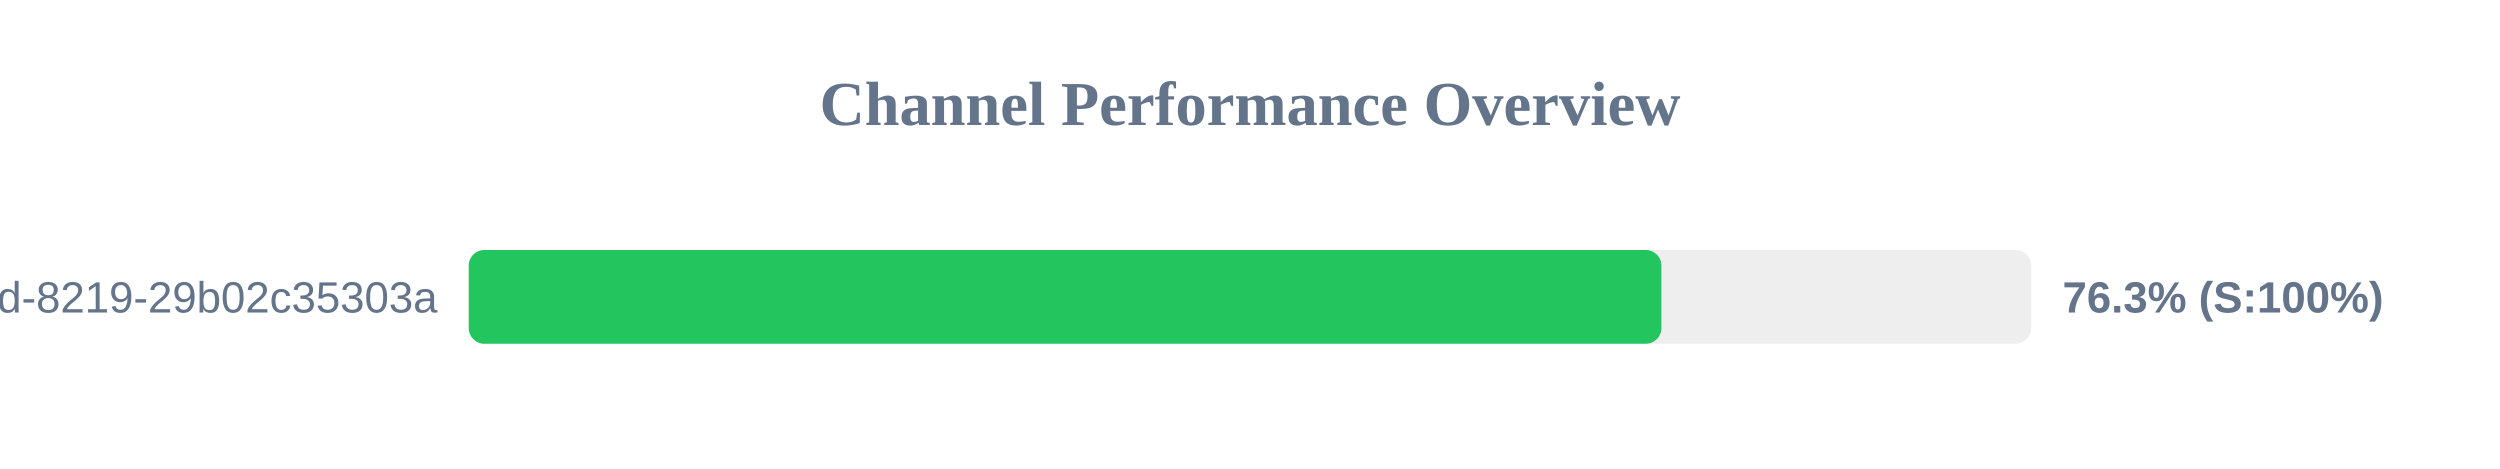
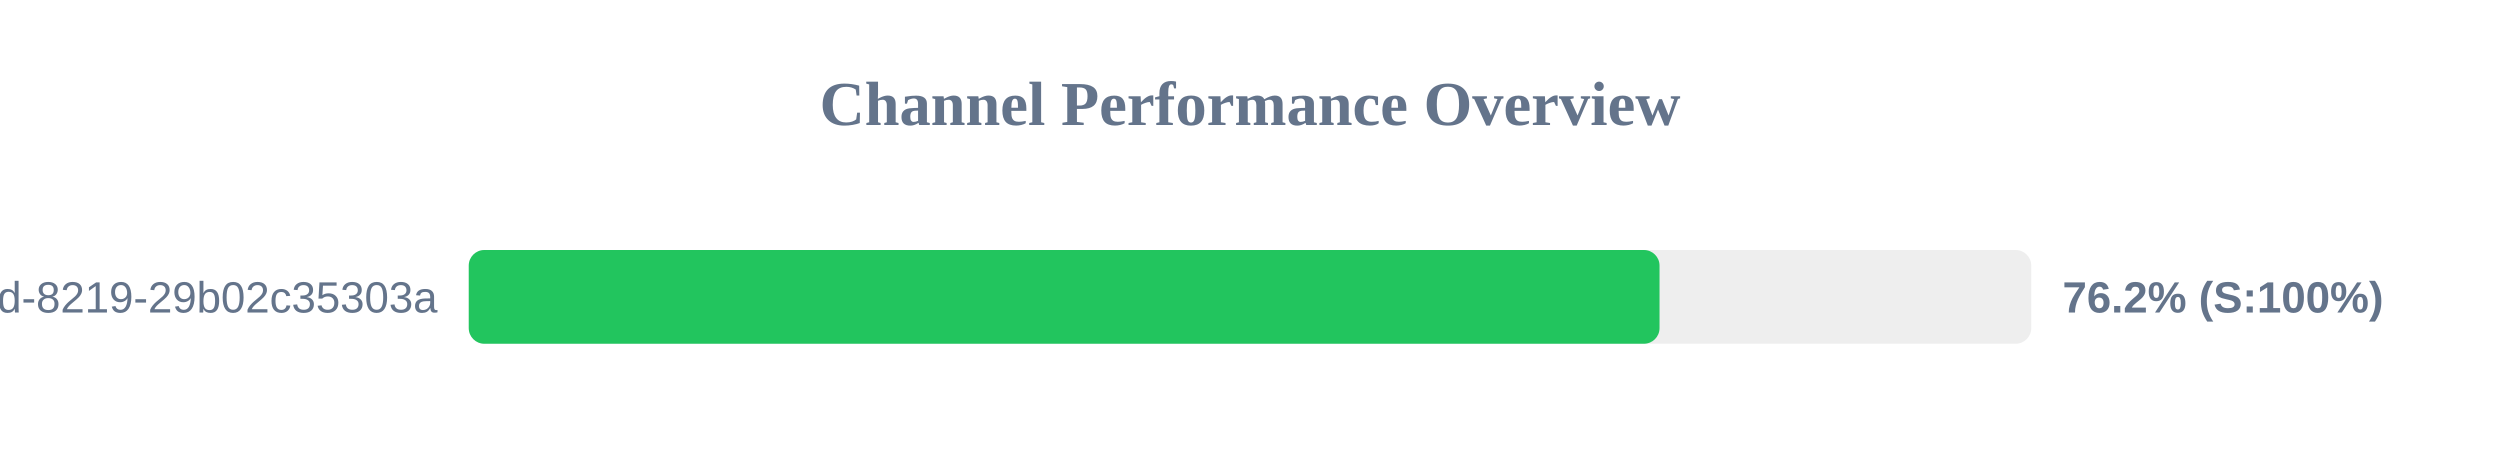
<svg xmlns="http://www.w3.org/2000/svg" width="800" height="150" version="1.1">
  <style>
        .row { font: 14px Arial; fill: #64748b; }
        .score { font: bold 14px Arial; fill: #64748b; }
    </style>
  <text x="400" y="40" text-anchor="middle" font-size="20px" font-weight="bold" fill="#64748b">Channel Performance Overview</text>
  <rect x="150" y="80" width="500" height="30" fill="#eee" rx="5" />
-   <rect x="150" y="80" width="381.65" height="30" fill="#22c55e" rx="5" />
+   <rect x="150" y="80" width="381.05" height="30" fill="#22c55e" rx="5" />
  <text x="140" y="100" text-anchor="end" class="row">?uuid=5eaa121d-4362-444d-8219-29b02c35303a</text>
-   <text x="660" y="100" text-anchor="start" class="score">76.3% (S:100%)</text>
+   <text x="660" y="100" text-anchor="start" class="score">76.2% (S:100%)</text>
</svg>
